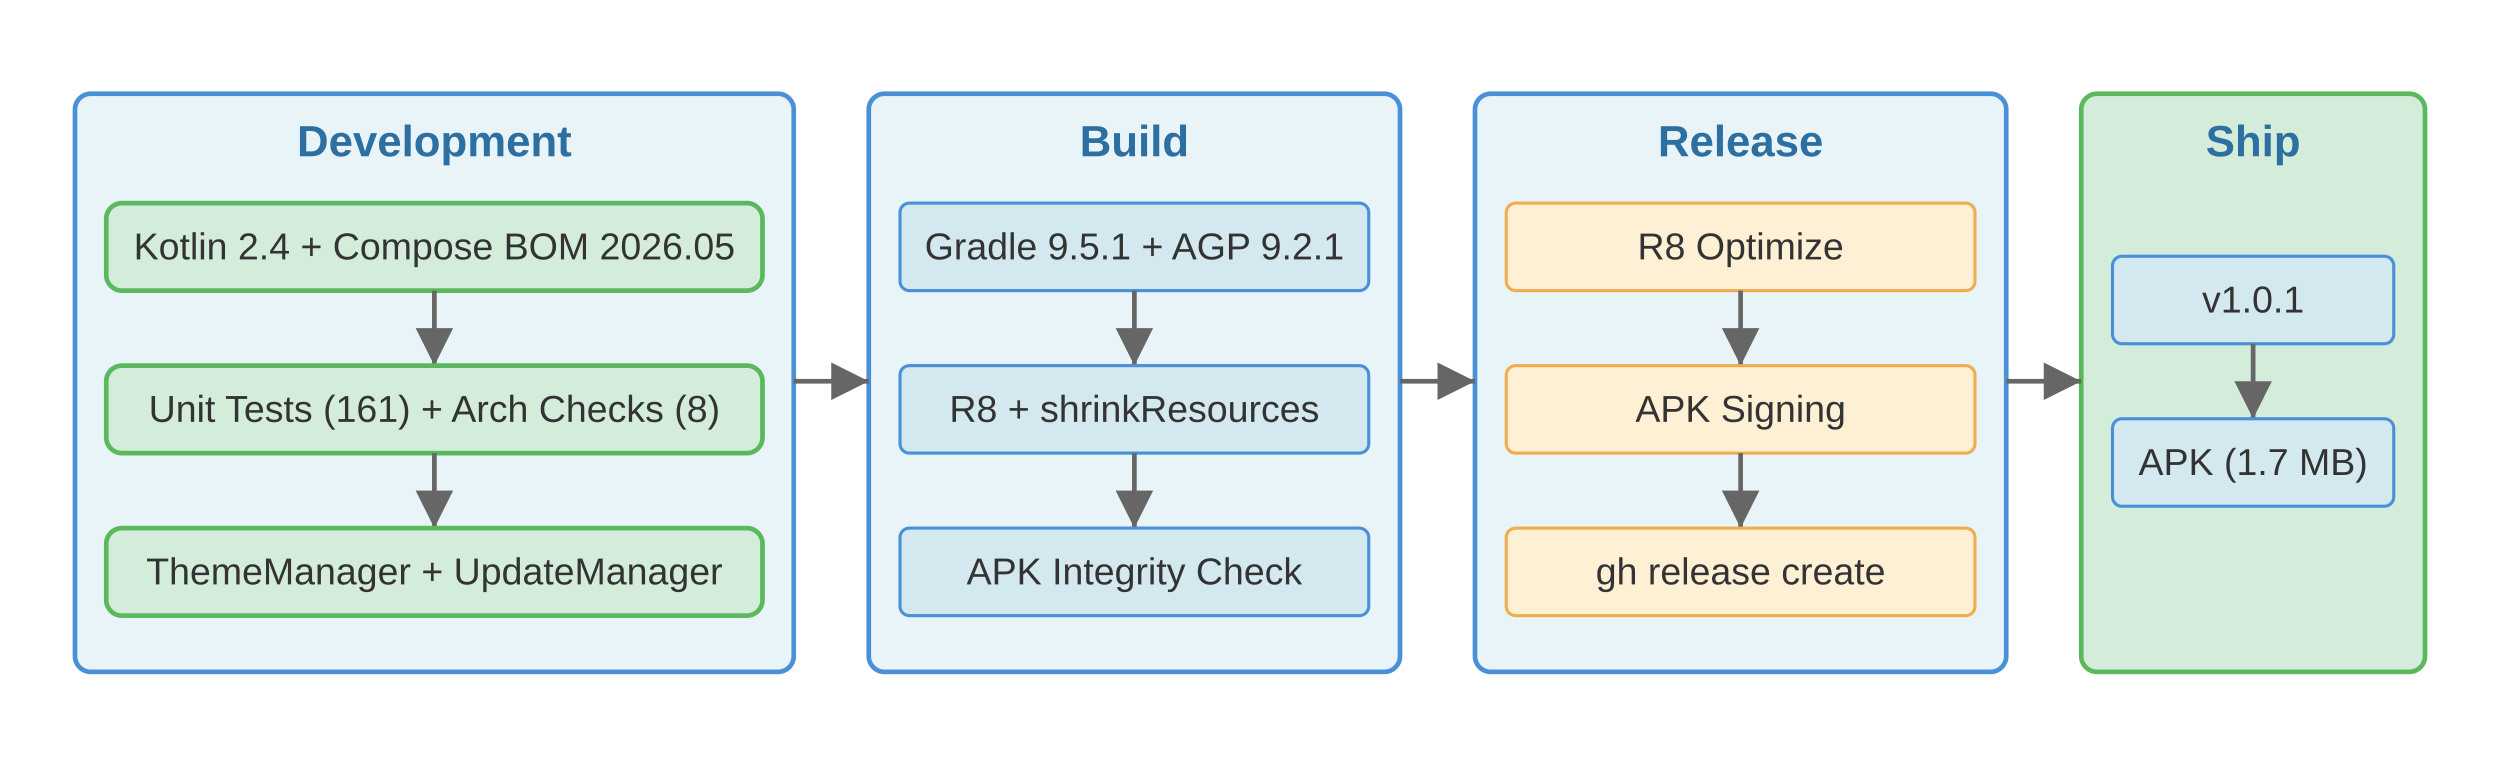
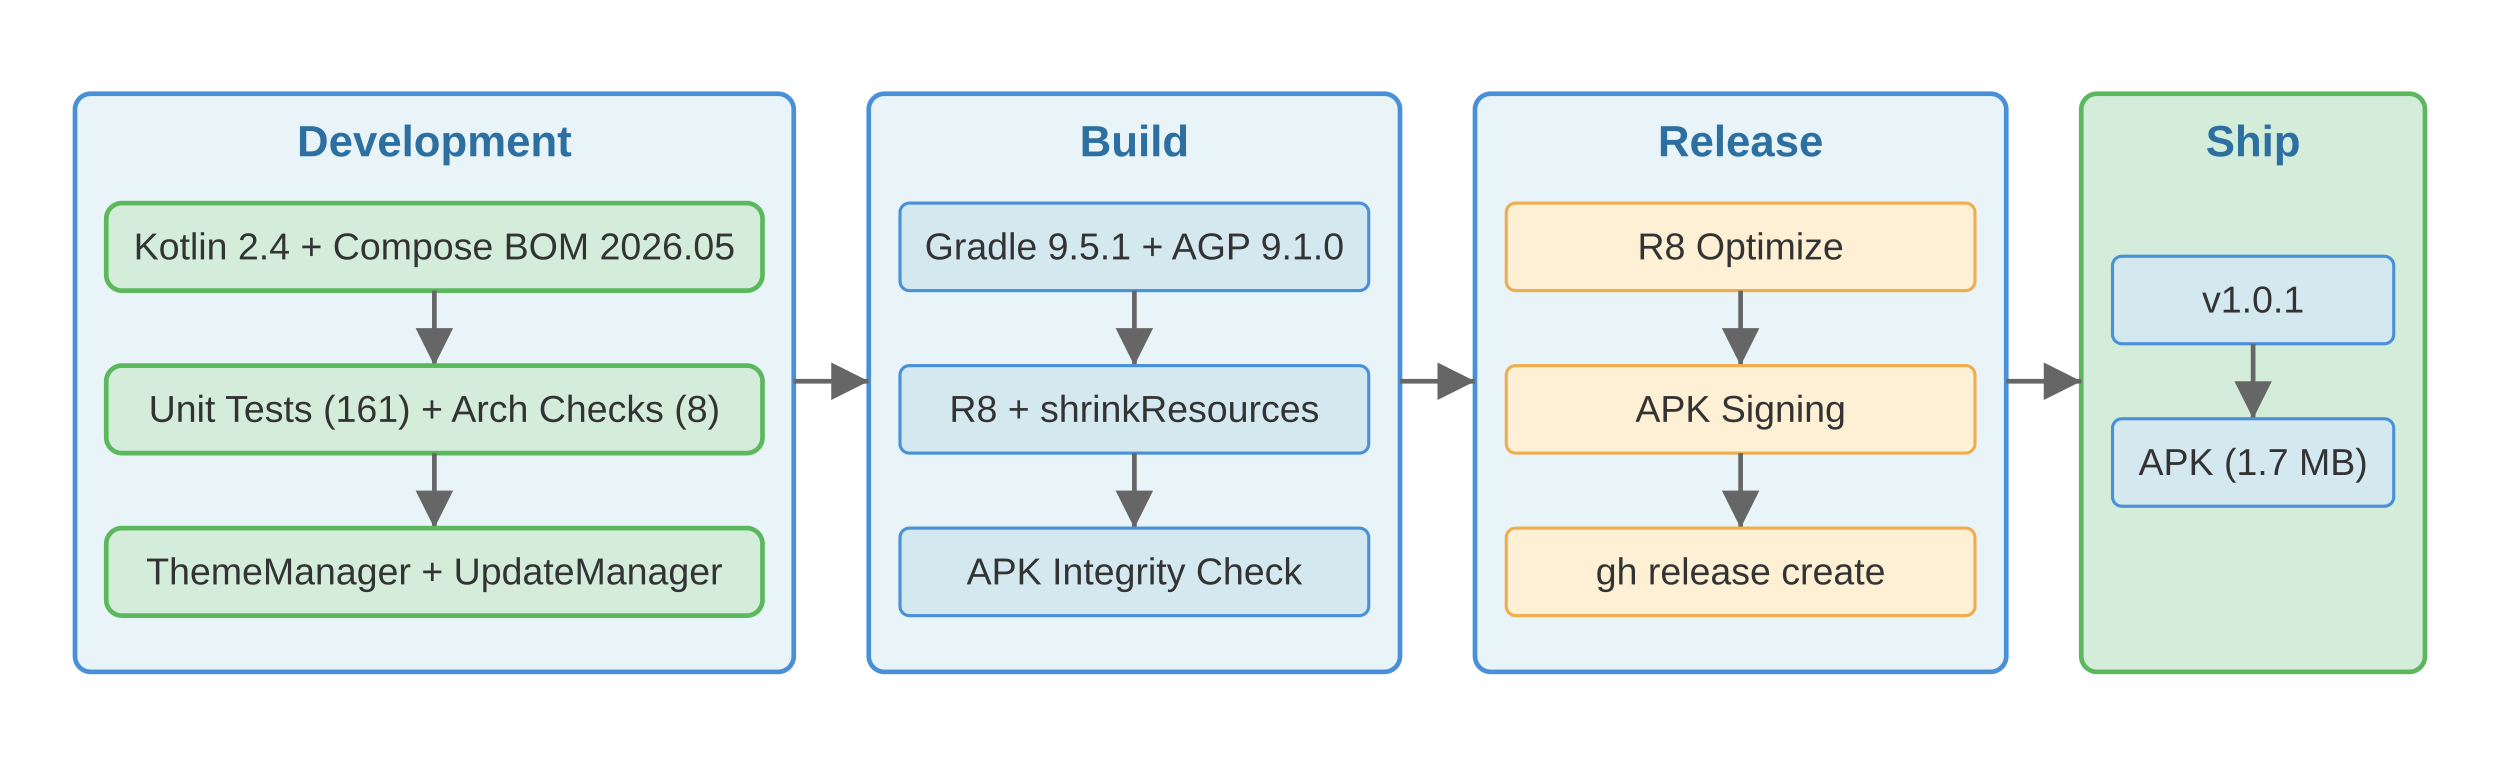
<svg xmlns="http://www.w3.org/2000/svg" viewBox="0 0 800 245" font-family="Arial,sans-serif" font-size="13">
  <defs>
    <marker id="a" viewBox="0 0 10 10" refX="10" refY="5" markerWidth="8" markerHeight="8" orient="auto">
      <path d="M0,0 L10,5 L0,10Z" fill="#666" />
    </marker>
    <style>
rect.bx{fill:#e8f4f8;stroke:#4a90d9;stroke-width:1.5;rx:5}rect.i{fill:#d4e8f0;stroke:#4a90d9;stroke-width:1;rx:3}rect.gr{fill:#d4edda;stroke:#5cb85c;stroke-width:1.5;rx:5}rect.or{fill:#fdf0d5;stroke:#f0ad4e;stroke-width:1;rx:3}text.t{fill:#2c6fa0;font-weight:bold;font-size:14px;text-anchor:middle}text.l{fill:#333;text-anchor:middle;font-size:12px}path.e{stroke:#666;stroke-width:1.5;fill:none;marker-end:url(#a)}
</style>
  </defs>
  <rect x="24" y="30" width="230" height="185" class="bx" />
  <text x="139" y="50" class="t">Development</text>
  <rect x="34" y="65" width="210" height="28" class="gr" />
  <text x="139" y="83" class="l">Kotlin 2.4 + Compose BOM 2026.05</text>
  <path d="M139,93 L139,117" class="e" />
  <rect x="34" y="117" width="210" height="28" class="gr" />
  <text x="139" y="135" class="l">Unit Tests (161) + Arch Checks (8)</text>
  <path d="M139,145 L139,169" class="e" />
  <rect x="34" y="169" width="210" height="28" class="gr" />
  <text x="139" y="187" class="l">ThemeManager + UpdateManager</text>
  <rect x="278" y="30" width="170" height="185" class="bx" />
  <text x="363" y="50" class="t">Build</text>
  <rect x="288" y="65" width="150" height="28" class="i" />
-   <text x="363" y="83" class="l">Gradle 9.5.1 + AGP 9.2.1</text>
+   <text x="363" y="83" class="l">Gradle 9.5.1 + AGP 9.1.0</text>
  <path d="M363,93 L363,117" class="e" />
  <rect x="288" y="117" width="150" height="28" class="i" />
  <text x="363" y="135" class="l">R8 + shrinkResources</text>
  <path d="M363,145 L363,169" class="e" />
  <rect x="288" y="169" width="150" height="28" class="i" />
  <text x="363" y="187" class="l">APK Integrity Check</text>
  <rect x="472" y="30" width="170" height="185" class="bx" />
  <text x="557" y="50" class="t">Release</text>
  <rect x="482" y="65" width="150" height="28" class="or" />
  <text x="557" y="83" class="l">R8 Optimize</text>
  <path d="M557,93 L557,117" class="e" />
  <rect x="482" y="117" width="150" height="28" class="or" />
  <text x="557" y="135" class="l">APK Signing</text>
  <path d="M557,145 L557,169" class="e" />
  <rect x="482" y="169" width="150" height="28" class="or" />
  <text x="557" y="187" class="l">gh release create</text>
  <rect x="666" y="30" width="110" height="185" class="gr" />
  <text x="721" y="50" class="t">Ship</text>
  <rect x="676" y="82" width="90" height="28" class="i" />
  <text x="721" y="100" class="l">v1.0.1</text>
  <path d="M721,110 L721,134" class="e" />
  <rect x="676" y="134" width="90" height="28" class="i" />
  <text x="721" y="152" class="l">APK (1.7 MB)</text>
  <path d="M254,122 L278,122" class="e" />
  <path d="M448,122 L472,122" class="e" />
  <path d="M642,122 L666,122" class="e" />
</svg>
